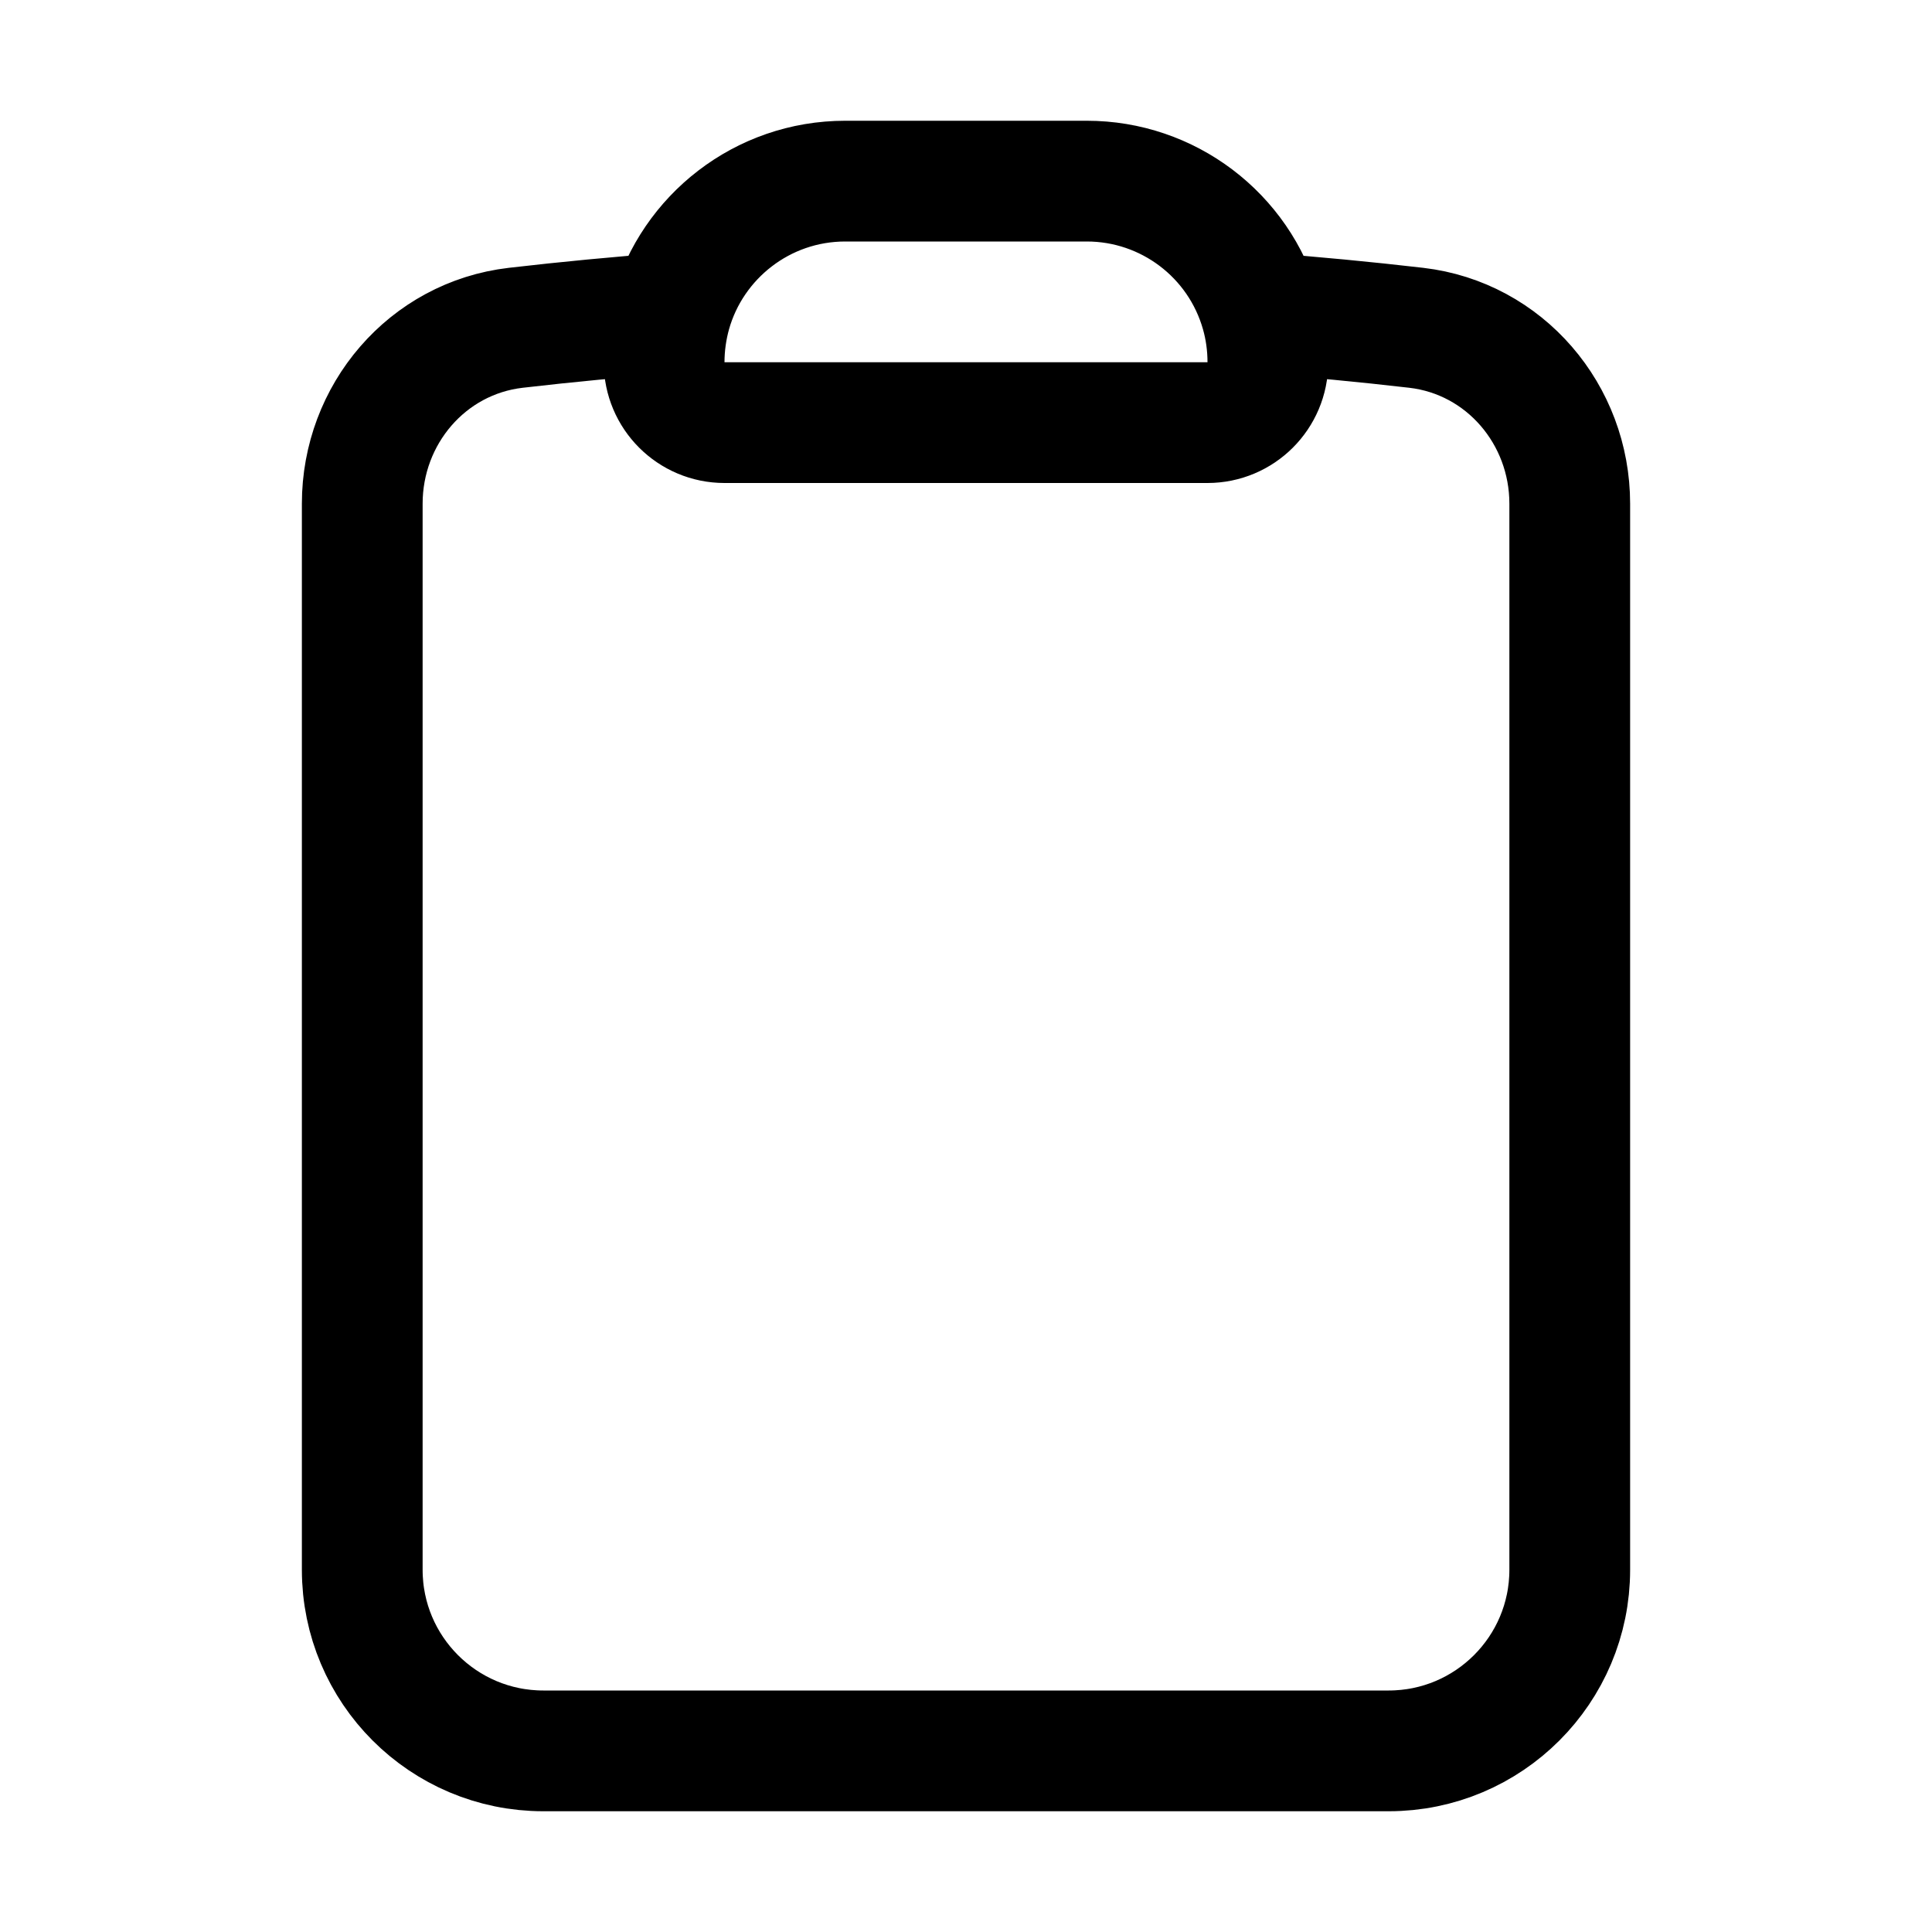
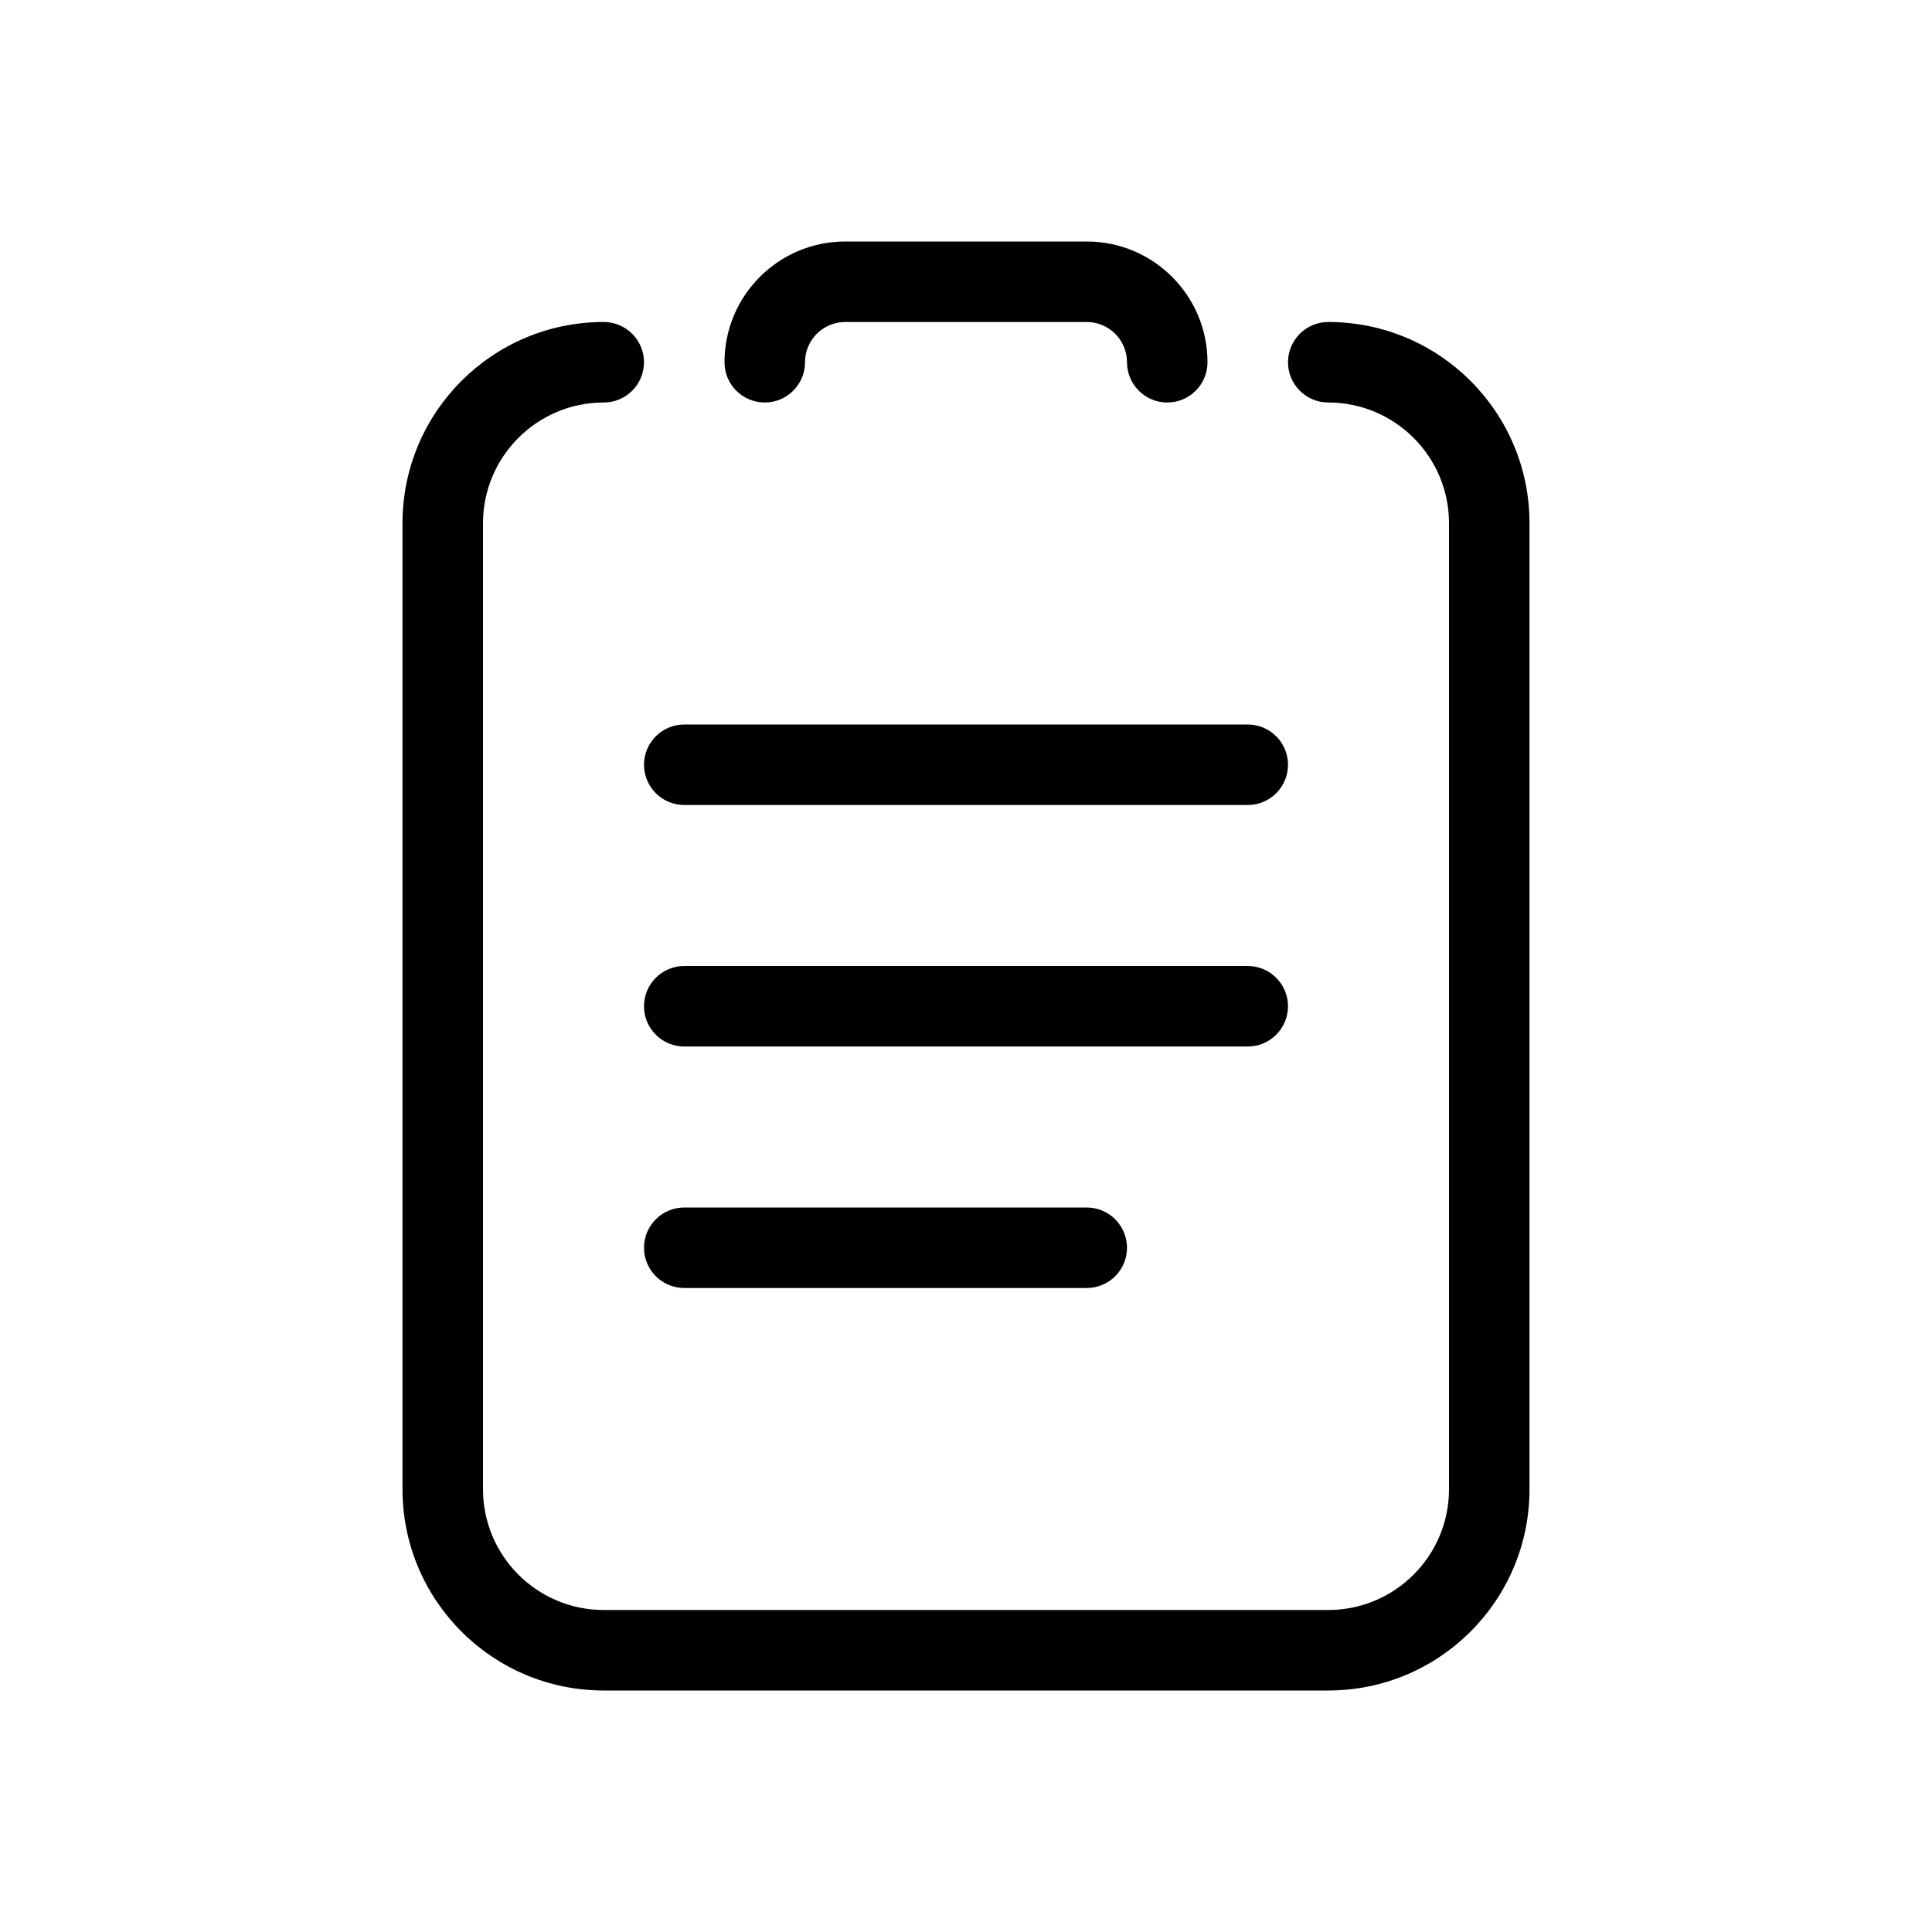
- <svg xmlns="http://www.w3.org/2000/svg" fill="none" viewBox="0 0 24 24" stroke-width="1.5" stroke="currentColor" class="w-6 h-6 text-gray-500 hover:text-gray-700">
-   <path stroke-linecap="round" stroke-linejoin="round" d="M15.666 3.888A2.25 2.25 0 0013.5 2.25h-3c-1.03 0-1.9.693-2.166 1.638m7.332 0c.055.194.084.4.084.612v0a.75.75 0 01-.75.75H9a.75.75 0 01-.75-.75v0c0-.212.03-.418.084-.612m7.332 0c.646.049 1.288.11 1.927.184 1.1.128 1.907 1.077 1.907 2.185V19.5a2.25 2.25 0 01-2.25 2.25H6.75A2.25 2.25 0 014.5 19.5V6.257c0-1.108.806-2.057 1.907-2.185a48.208 48.208 0 011.927-.184" />
+ <svg width="22pt" height="22pt" class="tc-image-zwi-clipboard tc-image-button" viewBox="0 0 24 24">
+   <g fill="none" fill-rule="evenodd">
+     <path fill="#000" fill-rule="nonzero" d="M10,4.5 C10,4.776 9.776,5 9.5,5 C9.224,5 9,4.776 9,4.5 C9,3.672 9.672,3 10.5,3 L13.5,3 C14.328,3 15,3.672 15,4.5 C15,4.776 14.776,5 14.5,5 C14.224,5 14,4.776 14,4.5 C14,4.224 13.776,4 13.5,4 L10.5,4 C10.224,4 10,4.224 10,4.5 Z M7.5,4 C7.776,4 8,4.224 8,4.5 C8,4.776 7.776,5 7.5,5 C6.672,5 6,5.672 6,6.5 L6,18.5 C6,19.328 6.672,20 7.5,20 L16.5,20 C17.328,20 18,19.328 18,18.5 L18,6.5 C18,5.672 17.328,5 16.5,5 C16.224,5 16,4.776 16,4.5 C16,4.224 16.224,4 16.5,4 C17.881,4 19,5.119 19,6.5 L19,18.5 C19,19.881 17.881,21 16.5,21 L7.5,21 C6.119,21 5,19.881 5,18.5 L5,6.5 C5,5.119 6.119,4 7.5,4 Z" />
+     <path fill="#000" fill-rule="nonzero" d="M8.5 10C8.224 10 8 9.776 8 9.5 8 9.224 8.224 9 8.5 9L15.5 9C15.776 9 16 9.224 16 9.5 16 9.776 15.776 10 15.5 10L8.5 10zM8.5 13C8.224 13 8 12.776 8 12.5 8 12.224 8.224 12 8.5 12L15.5 12C15.776 12 16 12.224 16 12.5 16 12.776 15.776 13 15.5 13L8.5 13zM8.5 16C8.224 16 8 15.776 8 15.5 8 15.224 8.224 15 8.5 15L13.5 15C13.776 15 14 15.224 14 15.5 14 15.776 13.776 16 13.5 16L8.5 16z" />
+   </g>
</svg>
